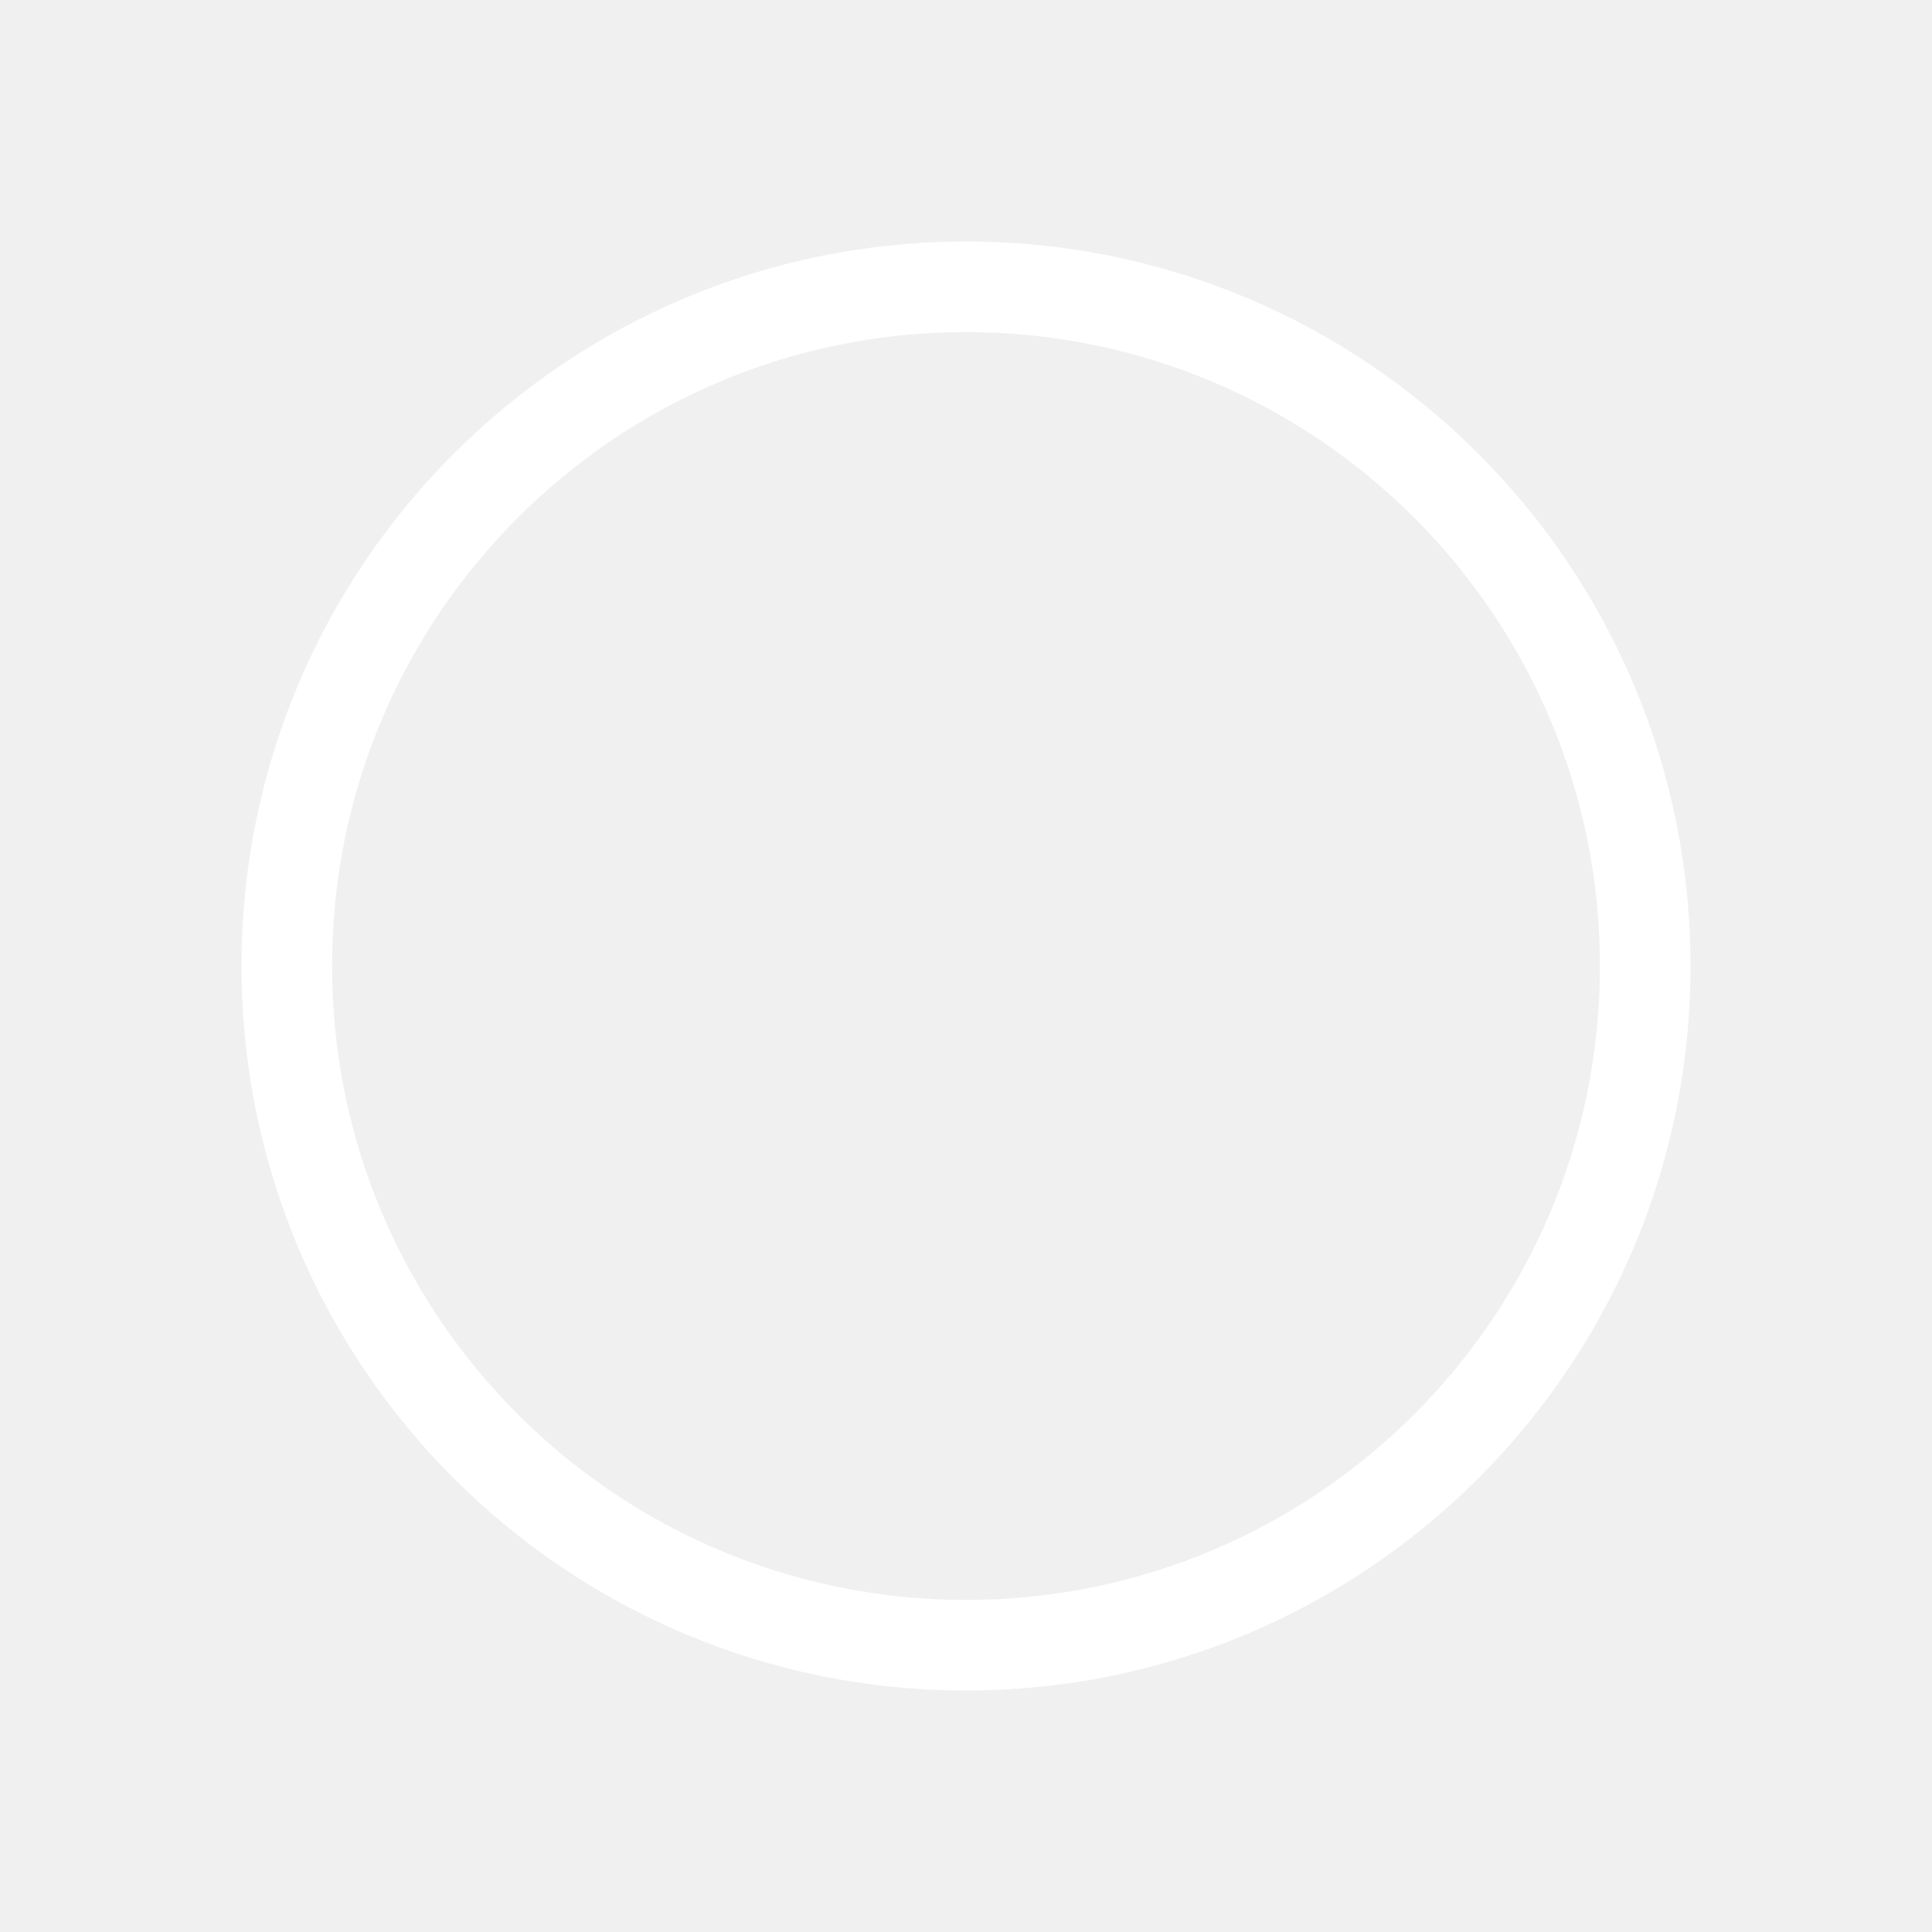
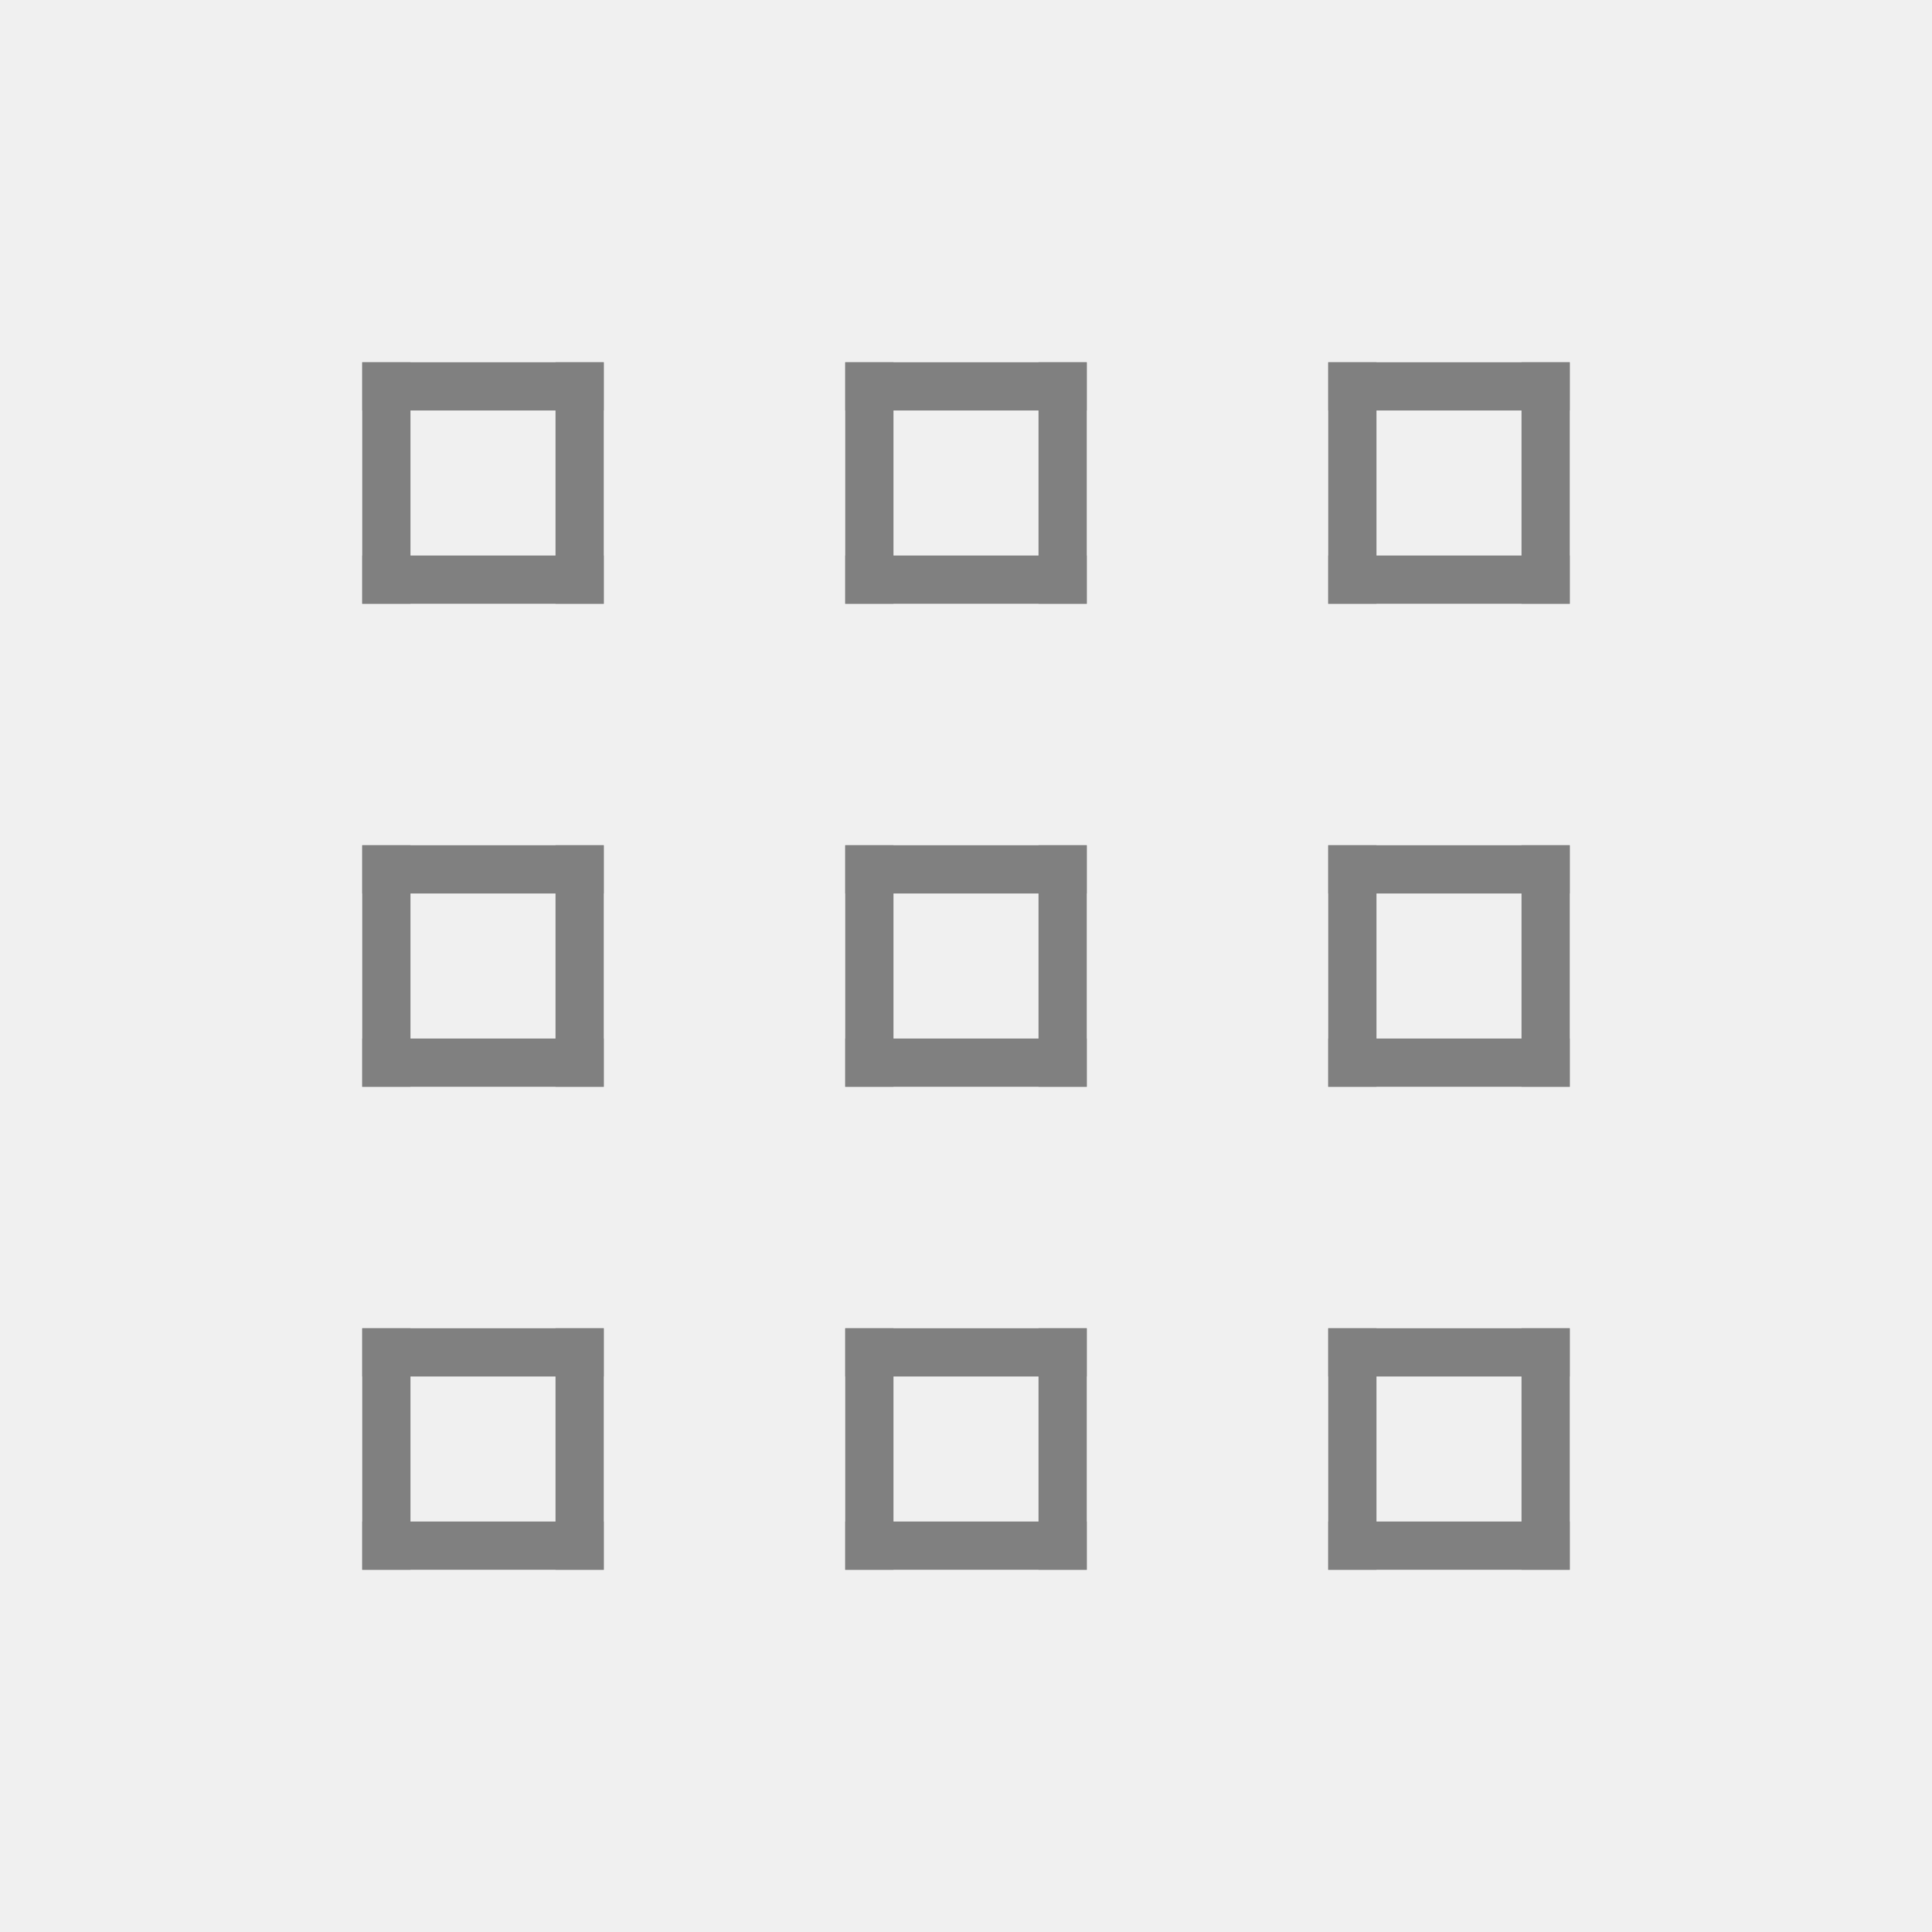
<svg xmlns="http://www.w3.org/2000/svg" height="16" width="16" version="1.1" id="svg4">
  <defs id="defs8" />
-   <path d="m -19.11,0.356 c -0.537,0 -0.805,0 -0.805,0.625 v 0.75 c 0,0.625 0.268,0.625 0.805,0.625 h 0.39 c 0.537,0 0.805,0 0.805,-0.625 v -0.75 c 0,-0.603 -0.268,-0.625 -0.805,-0.625 z m 4,0 c -0.537,0 -0.805,0 -0.805,0.625 v 0.75 c 0,0.625 0.268,0.625 0.805,0.625 h 0.39 c 0.537,0 0.805,0 0.805,-0.625 v -0.75 c 0,-0.603 -0.268,-0.625 -0.805,-0.625 z m 4,0 c -0.537,0 -0.805,0 -0.805,0.625 v 0.75 c 0,0.625 0.268,0.625 0.805,0.625 h 0.39 c 0.537,0 0.805,0 0.805,-0.625 v -0.75 c 0,-0.603 -0.268,-0.625 -0.805,-0.625 z m -8,4 c -0.537,0 -0.805,0 -0.805,0.625 v 0.75 c 0,0.625 0.268,0.625 0.805,0.625 h 0.39 c 0.537,0 0.805,0 0.805,-0.625 v -0.75 c 0,-0.603 -0.268,-0.625 -0.805,-0.625 z m 4,0 c -0.537,0 -0.805,0 -0.805,0.625 v 0.75 c 0,0.625 0.268,0.625 0.805,0.625 h 0.39 c 0.537,0 0.805,0 0.805,-0.625 v -0.75 c 0,-0.603 -0.268,-0.625 -0.805,-0.625 z m 4,0 c -0.537,0 -0.805,0 -0.805,0.625 v 0.75 c 0,0.625 0.268,0.625 0.805,0.625 h 0.39 c 0.537,0 0.805,0 0.805,-0.625 v -0.75 c 0,-0.603 -0.268,-0.625 -0.805,-0.625 z m -8,4 c -0.537,0 -0.805,0 -0.805,0.625 v 0.75 c 0,0.625 0.268,0.625 0.805,0.625 h 0.39 c 0.537,0 0.805,0 0.805,-0.625 v -0.75 c 0,-0.603 -0.268,-0.625 -0.805,-0.625 z m 4,0 c -0.537,0 -0.805,0 -0.805,0.625 v 0.75 c 0,0.625 0.268,0.625 0.805,0.625 h 0.39 c 0.537,0 0.805,0 0.805,-0.625 v -0.75 c 0,-0.603 -0.268,-0.625 -0.805,-0.625 z m 4,0 c -0.537,0 -0.805,0 -0.805,0.625 v 0.75 c 0,0.625 0.268,0.625 0.805,0.625 h 0.39 c 0.537,0 0.805,0 0.805,-0.625 v -0.75 c 0,-0.603 -0.268,-0.625 -0.805,-0.625 z" style="color:#000000;overflow:visible;fill:#808080;marker:none" overflow="visible" id="path2" />
-   <path style="fill:#ffffff;fill-opacity:1;stroke:none;stroke-width:2.458;stroke-miterlimit:4;stroke-dasharray:none;stroke-opacity:1" d="M 8,2 A 6,6 0 0 0 2,8 6,6 0 0 0 8,14 6,6 0 0 0 14,8 6,6 0 0 0 8,2 Z m 0,0.75 A 5.25,5.25 0 0 1 13.25,8 5.25,5.25 0 0 1 8,13.25 5.25,5.25 0 0 1 2.75,8 5.25,5.25 0 0 1 8,2.75 Z" id="path820" />
+   <g id="g155" transform="translate(-8.677966,-17.22034)">
+     <g id="g3742" transform="translate(8.677966,17.22034)">
+       <g id="g843" transform="matrix(0.2,0,0,0.2,2.4,10.55147)">
+         <rect transform="rotate(-90)" y="3" x="-12.243" height="10" width="2" id="rect816-3" style="opacity:1;fill:#808080;fill-opacity:1;stroke:none;stroke-width:0.967;stroke-linecap:butt;stroke-linejoin:bevel;stroke-miterlimit:4;stroke-dasharray:none;stroke-opacity:1;paint-order:fill markers stroke" />
+         <rect y="2.243" x="11" height="10" width="2" id="rect816-3-3" style="opacity:1;fill:#808080;fill-opacity:1;stroke:none;stroke-width:0.967;stroke-linecap:butt;stroke-linejoin:bevel;stroke-miterlimit:4;stroke-dasharray:none;stroke-opacity:1;paint-order:fill markers stroke" />
+         <rect transform="rotate(90)" y="-13" x="2.243" height="10" width="2" id="rect816-3-6" style="opacity:1;fill:#808080;fill-opacity:1;stroke:none;stroke-width:0.967;stroke-linecap:butt;stroke-linejoin:bevel;stroke-miterlimit:4;stroke-dasharray:none;stroke-opacity:1;paint-order:fill markers stroke" />
+         <rect y="2.243" x="3" height="10" width="2" id="rect816-3-7" style="opacity:1;fill:#808080;fill-opacity:1;stroke:none;stroke-width:0.967;stroke-linecap:butt;stroke-linejoin:bevel;stroke-miterlimit:4;stroke-dasharray:none;stroke-opacity:1;paint-order:fill markers stroke" />
+       </g>
+       <g id="g843-7" transform="matrix(0.2,0,0,0.2,2.4,6.551472)">
+         <rect transform="rotate(-90)" y="3" x="-12.243" height="10" width="2" id="rect816-3-5" style="opacity:1;fill:#808080;fill-opacity:1;stroke:none;stroke-width:0.967;stroke-linecap:butt;stroke-linejoin:bevel;stroke-miterlimit:4;stroke-dasharray:none;stroke-opacity:1;paint-order:fill markers stroke" />
+         <rect y="2.243" x="11" height="10" width="2" id="rect816-3-3-3" style="opacity:1;fill:#808080;fill-opacity:1;stroke:none;stroke-width:0.967;stroke-linecap:butt;stroke-linejoin:bevel;stroke-miterlimit:4;stroke-dasharray:none;stroke-opacity:1;paint-order:fill markers stroke" />
+         <rect transform="rotate(90)" y="-13" x="2.243" height="10" width="2" id="rect816-3-6-5" style="opacity:1;fill:#808080;fill-opacity:1;stroke:none;stroke-width:0.967;stroke-linecap:butt;stroke-linejoin:bevel;stroke-miterlimit:4;stroke-dasharray:none;stroke-opacity:1;paint-order:fill markers stroke" />
+         <rect y="2.243" x="3" height="10" width="2" id="rect816-3-7-6" style="opacity:1;fill:#808080;fill-opacity:1;stroke:none;stroke-width:0.967;stroke-linecap:butt;stroke-linejoin:bevel;stroke-miterlimit:4;stroke-dasharray:none;stroke-opacity:1;paint-order:fill markers stroke" />
+       </g>
+       <g id="g843-2" transform="matrix(0.2,0,0,0.2,2.4,2.551472)">
+         <rect transform="rotate(-90)" y="3" x="-12.243" height="10" width="2" id="rect816-3-9" style="opacity:1;fill:#808080;fill-opacity:1;stroke:none;stroke-width:0.967;stroke-linecap:butt;stroke-linejoin:bevel;stroke-miterlimit:4;stroke-dasharray:none;stroke-opacity:1;paint-order:fill markers stroke" />
+         <rect y="2.243" x="11" height="10" width="2" id="rect816-3-3-1" style="opacity:1;fill:#808080;fill-opacity:1;stroke:none;stroke-width:0.967;stroke-linecap:butt;stroke-linejoin:bevel;stroke-miterlimit:4;stroke-dasharray:none;stroke-opacity:1;paint-order:fill markers stroke" />
+         <rect transform="rotate(90)" y="-13" x="2.243" height="10" width="2" id="rect816-3-6-2" style="opacity:1;fill:#808080;fill-opacity:1;stroke:none;stroke-width:0.967;stroke-linecap:butt;stroke-linejoin:bevel;stroke-miterlimit:4;stroke-dasharray:none;stroke-opacity:1;paint-order:fill markers stroke" />
+         <rect y="2.243" x="3" height="10" width="2" id="rect816-3-7-7" style="opacity:1;fill:#808080;fill-opacity:1;stroke:none;stroke-width:0.967;stroke-linecap:butt;stroke-linejoin:bevel;stroke-miterlimit:4;stroke-dasharray:none;stroke-opacity:1;paint-order:fill markers stroke" />
+       </g>
+     </g>
+     <g id="g3742-3" transform="translate(16.67797,17.22034)">
+       <g id="g843-6" transform="matrix(0.2,0,0,0.2,2.4,10.55147)">
+         <rect transform="rotate(-90)" y="3" x="-12.243" height="10" width="2" id="rect816-3-75" style="opacity:1;fill:#808080;fill-opacity:1;stroke:none;stroke-width:0.967;stroke-linecap:butt;stroke-linejoin:bevel;stroke-miterlimit:4;stroke-dasharray:none;stroke-opacity:1;paint-order:fill markers stroke" />
+         <rect y="2.243" x="11" height="10" width="2" id="rect816-3-3-35" style="opacity:1;fill:#808080;fill-opacity:1;stroke:none;stroke-width:0.967;stroke-linecap:butt;stroke-linejoin:bevel;stroke-miterlimit:4;stroke-dasharray:none;stroke-opacity:1;paint-order:fill markers stroke" />
+         <rect transform="rotate(90)" y="-13" x="2.243" height="10" width="2" id="rect816-3-6-6" style="opacity:1;fill:#808080;fill-opacity:1;stroke:none;stroke-width:0.967;stroke-linecap:butt;stroke-linejoin:bevel;stroke-miterlimit:4;stroke-dasharray:none;stroke-opacity:1;paint-order:fill markers stroke" />
+         <rect y="2.243" x="3" height="10" width="2" id="rect816-3-7-2" style="opacity:1;fill:#808080;fill-opacity:1;stroke:none;stroke-width:0.967;stroke-linecap:butt;stroke-linejoin:bevel;stroke-miterlimit:4;stroke-dasharray:none;stroke-opacity:1;paint-order:fill markers stroke" />
+       </g>
+       <g id="g843-7-9" transform="matrix(0.2,0,0,0.2,2.4,6.551472)">
+         <rect transform="rotate(-90)" y="3" x="-12.243" height="10" width="2" id="rect816-3-5-1" style="opacity:1;fill:#808080;fill-opacity:1;stroke:none;stroke-width:0.967;stroke-linecap:butt;stroke-linejoin:bevel;stroke-miterlimit:4;stroke-dasharray:none;stroke-opacity:1;paint-order:fill markers stroke" />
+         <rect y="2.243" x="11" height="10" width="2" id="rect816-3-3-3-2" style="opacity:1;fill:#808080;fill-opacity:1;stroke:none;stroke-width:0.967;stroke-linecap:butt;stroke-linejoin:bevel;stroke-miterlimit:4;stroke-dasharray:none;stroke-opacity:1;paint-order:fill markers stroke" />
+         <rect transform="rotate(90)" y="-13" x="2.243" height="10" width="2" id="rect816-3-6-5-7" style="opacity:1;fill:#808080;fill-opacity:1;stroke:none;stroke-width:0.967;stroke-linecap:butt;stroke-linejoin:bevel;stroke-miterlimit:4;stroke-dasharray:none;stroke-opacity:1;paint-order:fill markers stroke" />
+         <rect y="2.243" x="3" height="10" width="2" id="rect816-3-7-6-0" style="opacity:1;fill:#808080;fill-opacity:1;stroke:none;stroke-width:0.967;stroke-linecap:butt;stroke-linejoin:bevel;stroke-miterlimit:4;stroke-dasharray:none;stroke-opacity:1;paint-order:fill markers stroke" />
+       </g>
+       <g id="g843-2-9" transform="matrix(0.2,0,0,0.2,2.4,2.551472)">
+         <rect transform="rotate(-90)" y="3" x="-12.243" height="10" width="2" id="rect816-3-9-3" style="opacity:1;fill:#808080;fill-opacity:1;stroke:none;stroke-width:0.967;stroke-linecap:butt;stroke-linejoin:bevel;stroke-miterlimit:4;stroke-dasharray:none;stroke-opacity:1;paint-order:fill markers stroke" />
+         <rect y="2.243" x="11" height="10" width="2" id="rect816-3-3-1-6" style="opacity:1;fill:#808080;fill-opacity:1;stroke:none;stroke-width:0.967;stroke-linecap:butt;stroke-linejoin:bevel;stroke-miterlimit:4;stroke-dasharray:none;stroke-opacity:1;paint-order:fill markers stroke" />
+         <rect transform="rotate(90)" y="-13" x="2.243" height="10" width="2" id="rect816-3-6-2-0" style="opacity:1;fill:#808080;fill-opacity:1;stroke:none;stroke-width:0.967;stroke-linecap:butt;stroke-linejoin:bevel;stroke-miterlimit:4;stroke-dasharray:none;stroke-opacity:1;paint-order:fill markers stroke" />
+         <rect y="2.243" x="3" height="10" width="2" id="rect816-3-7-7-6" style="opacity:1;fill:#808080;fill-opacity:1;stroke:none;stroke-width:0.967;stroke-linecap:butt;stroke-linejoin:bevel;stroke-miterlimit:4;stroke-dasharray:none;stroke-opacity:1;paint-order:fill markers stroke" />
+       </g>
+     </g>
+     <g id="g3742-9" transform="translate(12.67797,17.22034)">
+       <g id="g843-73" transform="matrix(0.2,0,0,0.2,2.4,10.55147)">
+         <rect transform="rotate(-90)" y="3" x="-12.243" height="10" width="2" id="rect816-3-61" style="opacity:1;fill:#808080;fill-opacity:1;stroke:none;stroke-width:0.967;stroke-linecap:butt;stroke-linejoin:bevel;stroke-miterlimit:4;stroke-dasharray:none;stroke-opacity:1;paint-order:fill markers stroke" />
+         <rect y="2.243" x="11" height="10" width="2" id="rect816-3-3-2" style="opacity:1;fill:#808080;fill-opacity:1;stroke:none;stroke-width:0.967;stroke-linecap:butt;stroke-linejoin:bevel;stroke-miterlimit:4;stroke-dasharray:none;stroke-opacity:1;paint-order:fill markers stroke" />
+         <rect transform="rotate(90)" y="-13" x="2.243" height="10" width="2" id="rect816-3-6-9" style="opacity:1;fill:#808080;fill-opacity:1;stroke:none;stroke-width:0.967;stroke-linecap:butt;stroke-linejoin:bevel;stroke-miterlimit:4;stroke-dasharray:none;stroke-opacity:1;paint-order:fill markers stroke" />
+         <rect y="2.243" x="3" height="10" width="2" id="rect816-3-7-3" style="opacity:1;fill:#808080;fill-opacity:1;stroke:none;stroke-width:0.967;stroke-linecap:butt;stroke-linejoin:bevel;stroke-miterlimit:4;stroke-dasharray:none;stroke-opacity:1;paint-order:fill markers stroke" />
+       </g>
+       <g id="g843-7-1" transform="matrix(0.2,0,0,0.2,2.4,6.551472)">
+         <rect transform="rotate(-90)" y="3" x="-12.243" height="10" width="2" id="rect816-3-5-9" style="opacity:1;fill:#808080;fill-opacity:1;stroke:none;stroke-width:0.967;stroke-linecap:butt;stroke-linejoin:bevel;stroke-miterlimit:4;stroke-dasharray:none;stroke-opacity:1;paint-order:fill markers stroke" />
+         <rect y="2.243" x="11" height="10" width="2" id="rect816-3-3-3-4" style="opacity:1;fill:#808080;fill-opacity:1;stroke:none;stroke-width:0.967;stroke-linecap:butt;stroke-linejoin:bevel;stroke-miterlimit:4;stroke-dasharray:none;stroke-opacity:1;paint-order:fill markers stroke" />
+         <rect transform="rotate(90)" y="-13" x="2.243" height="10" width="2" id="rect816-3-6-5-78" style="opacity:1;fill:#808080;fill-opacity:1;stroke:none;stroke-width:0.967;stroke-linecap:butt;stroke-linejoin:bevel;stroke-miterlimit:4;stroke-dasharray:none;stroke-opacity:1;paint-order:fill markers stroke" />
+         <rect y="2.243" x="3" height="10" width="2" id="rect816-3-7-6-4" style="opacity:1;fill:#808080;fill-opacity:1;stroke:none;stroke-width:0.967;stroke-linecap:butt;stroke-linejoin:bevel;stroke-miterlimit:4;stroke-dasharray:none;stroke-opacity:1;paint-order:fill markers stroke" />
+       </g>
+       <g id="g843-2-5" transform="matrix(0.2,0,0,0.2,2.4,2.551472)">
+         <rect transform="rotate(-90)" y="3" x="-12.243" height="10" width="2" id="rect816-3-9-0" style="opacity:1;fill:#808080;fill-opacity:1;stroke:none;stroke-width:0.967;stroke-linecap:butt;stroke-linejoin:bevel;stroke-miterlimit:4;stroke-dasharray:none;stroke-opacity:1;paint-order:fill markers stroke" />
+         <rect y="2.243" x="11" height="10" width="2" id="rect816-3-3-1-3" style="opacity:1;fill:#808080;fill-opacity:1;stroke:none;stroke-width:0.967;stroke-linecap:butt;stroke-linejoin:bevel;stroke-miterlimit:4;stroke-dasharray:none;stroke-opacity:1;paint-order:fill markers stroke" />
+         <rect transform="rotate(90)" y="-13" x="2.243" height="10" width="2" id="rect816-3-6-2-6" style="opacity:1;fill:#808080;fill-opacity:1;stroke:none;stroke-width:0.967;stroke-linecap:butt;stroke-linejoin:bevel;stroke-miterlimit:4;stroke-dasharray:none;stroke-opacity:1;paint-order:fill markers stroke" />
+         <rect y="2.243" x="3" height="10" width="2" id="rect816-3-7-7-1" style="opacity:1;fill:#808080;fill-opacity:1;stroke:none;stroke-width:0.967;stroke-linecap:butt;stroke-linejoin:bevel;stroke-miterlimit:4;stroke-dasharray:none;stroke-opacity:1;paint-order:fill markers stroke" />
+       </g>
+     </g>
+   </g>
</svg>
